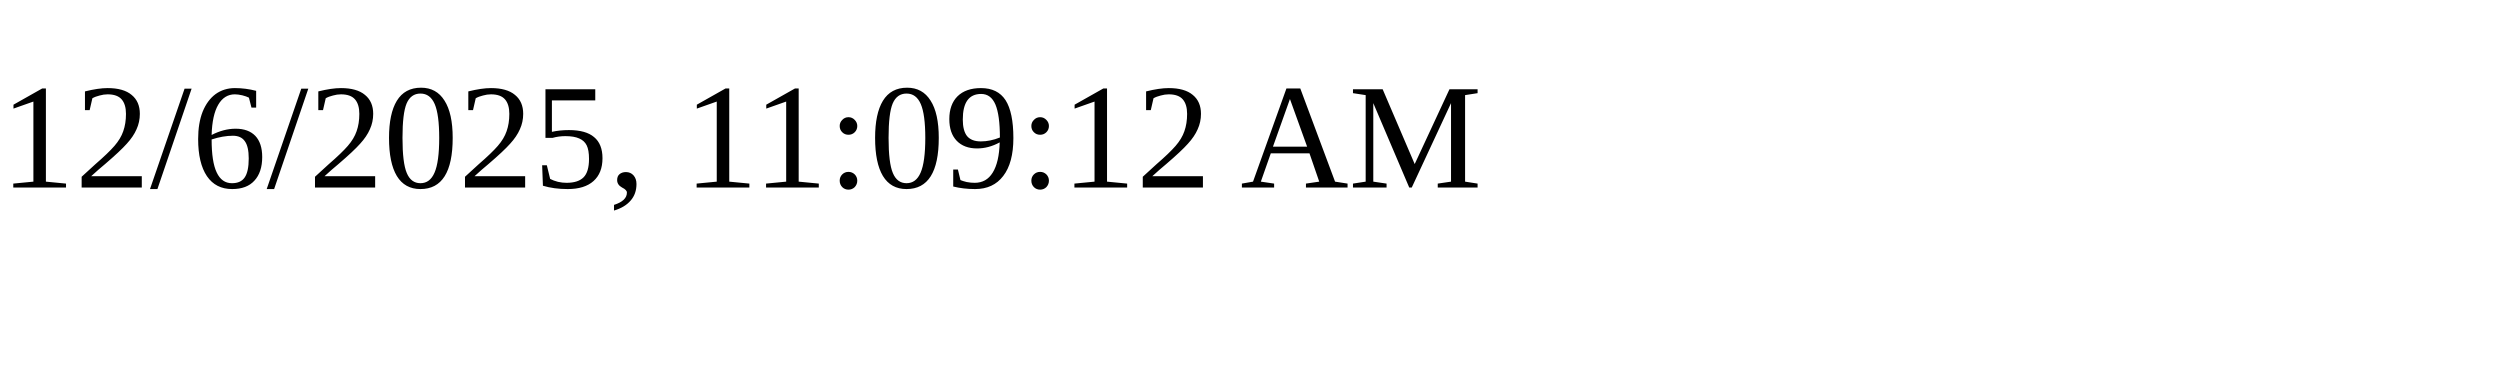
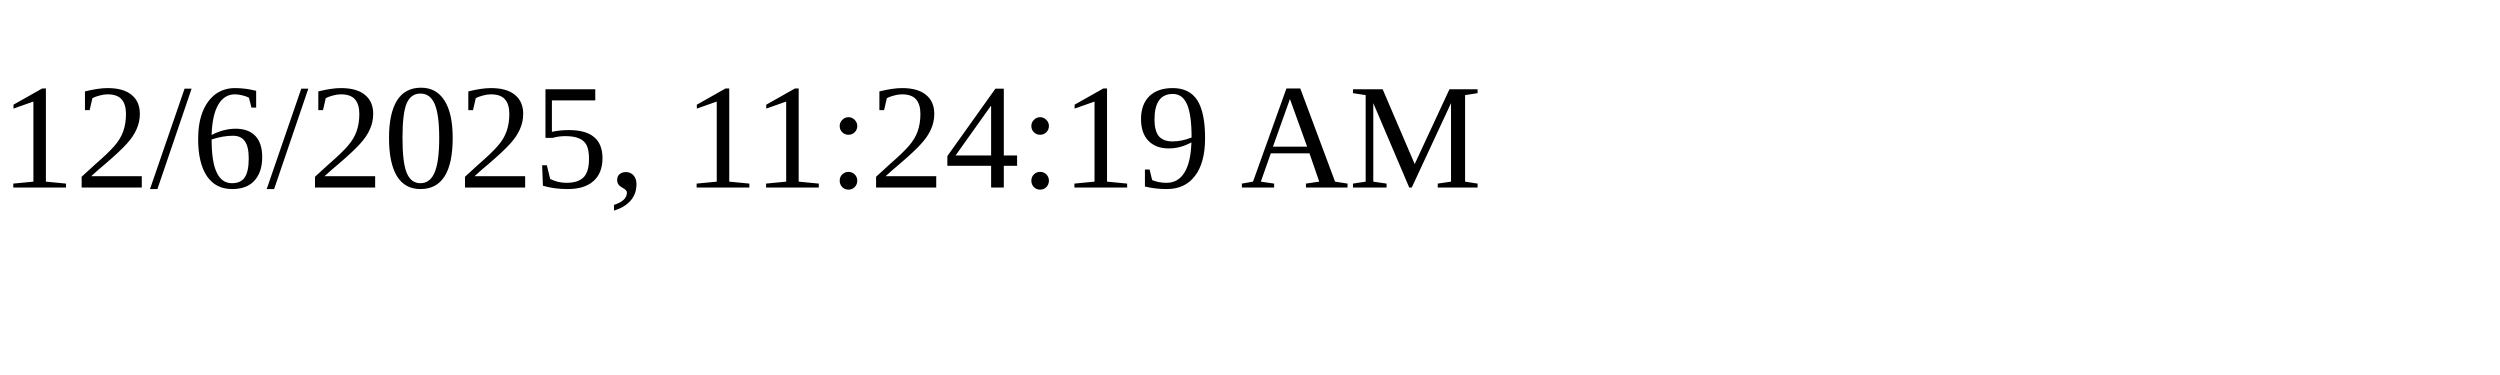
<svg xmlns="http://www.w3.org/2000/svg" height="30" width="200">
-   <text x="0" y="15">12/6/2025, 11:09:12 AM</text>
+   <text x="0" y="15">12/6/2025, 11:24:19 AM</text>
</svg>
